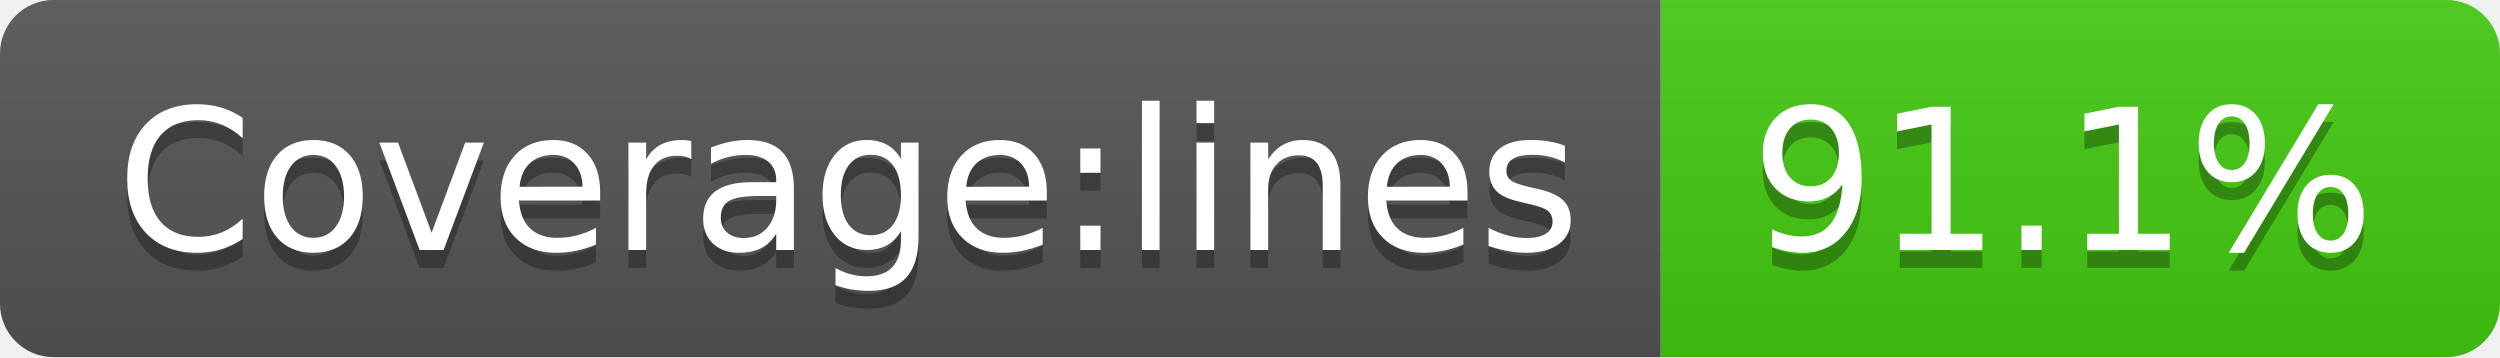
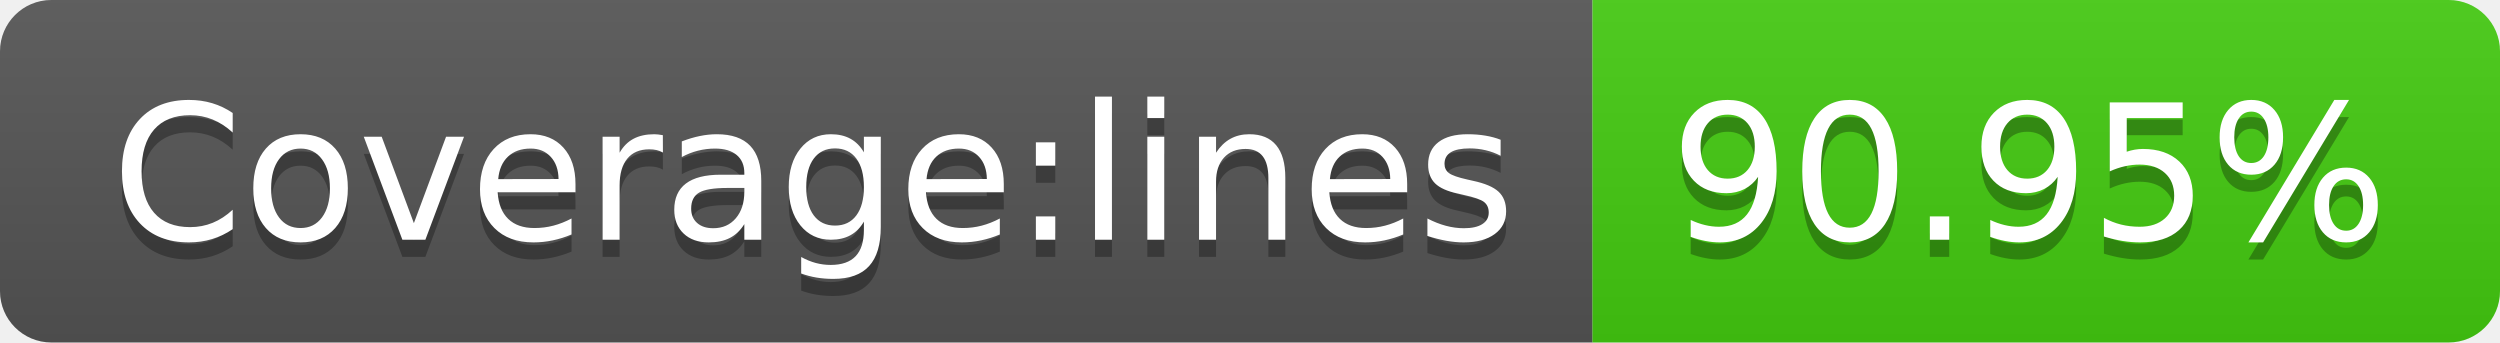
- <svg xmlns="http://www.w3.org/2000/svg" width="140" height="20" role="img" aria-label="Coverage:lines: 91.1%">
+ <svg xmlns="http://www.w3.org/2000/svg" width="146" height="20" role="img" aria-label="Coverage:lines: 90.95%">
  <linearGradient id="s" x2="0" y2="100%">
    <stop offset="0" stop-color="#bbb" stop-opacity=".1" />
    <stop offset="1" stop-opacity=".1" />
  </linearGradient>
  <clipPath id="r">
-     <rect width="140" height="20" rx="3" fill="#fff" />
+     <rect width="146" height="20" rx="3" fill="#fff" />
  </clipPath>
  <g clip-path="url(#r)">
    <rect width="93" height="20" fill="#555" />
-     <rect x="93" width="47" height="20" fill="#4c1" />
-     <rect width="140" height="20" fill="url(#s)" />
+     <rect x="93" width="53" height="20" fill="#4c1" />
+     <rect width="146" height="20" fill="url(#s)" />
  </g>
  <g fill="#fff" text-anchor="middle" font-family="Verdana,Geneva,DejaVu Sans,sans-serif" text-rendering="geometricPrecision" font-size="110">
    <text aria-hidden="true" x="475" y="150" fill="#010101" fill-opacity=".3" transform="scale(.1)" textLength="830">Coverage:lines</text>
    <text x="475" y="140" transform="scale(.1)" fill="#fff" textLength="830">Coverage:lines</text>
-     <text aria-hidden="true" x="1155" y="150" fill="#010101" fill-opacity=".3" transform="scale(.1)" textLength="370">91.1%</text>
-     <text x="1155" y="140" transform="scale(.1)" fill="#fff" textLength="370">91.1%</text>
+     <text aria-hidden="true" x="1185" y="150" fill="#010101" fill-opacity=".3" transform="scale(.1)" textLength="430">90.95%</text>
+     <text x="1185" y="140" transform="scale(.1)" fill="#fff" textLength="430">90.95%</text>
  </g>
</svg>
